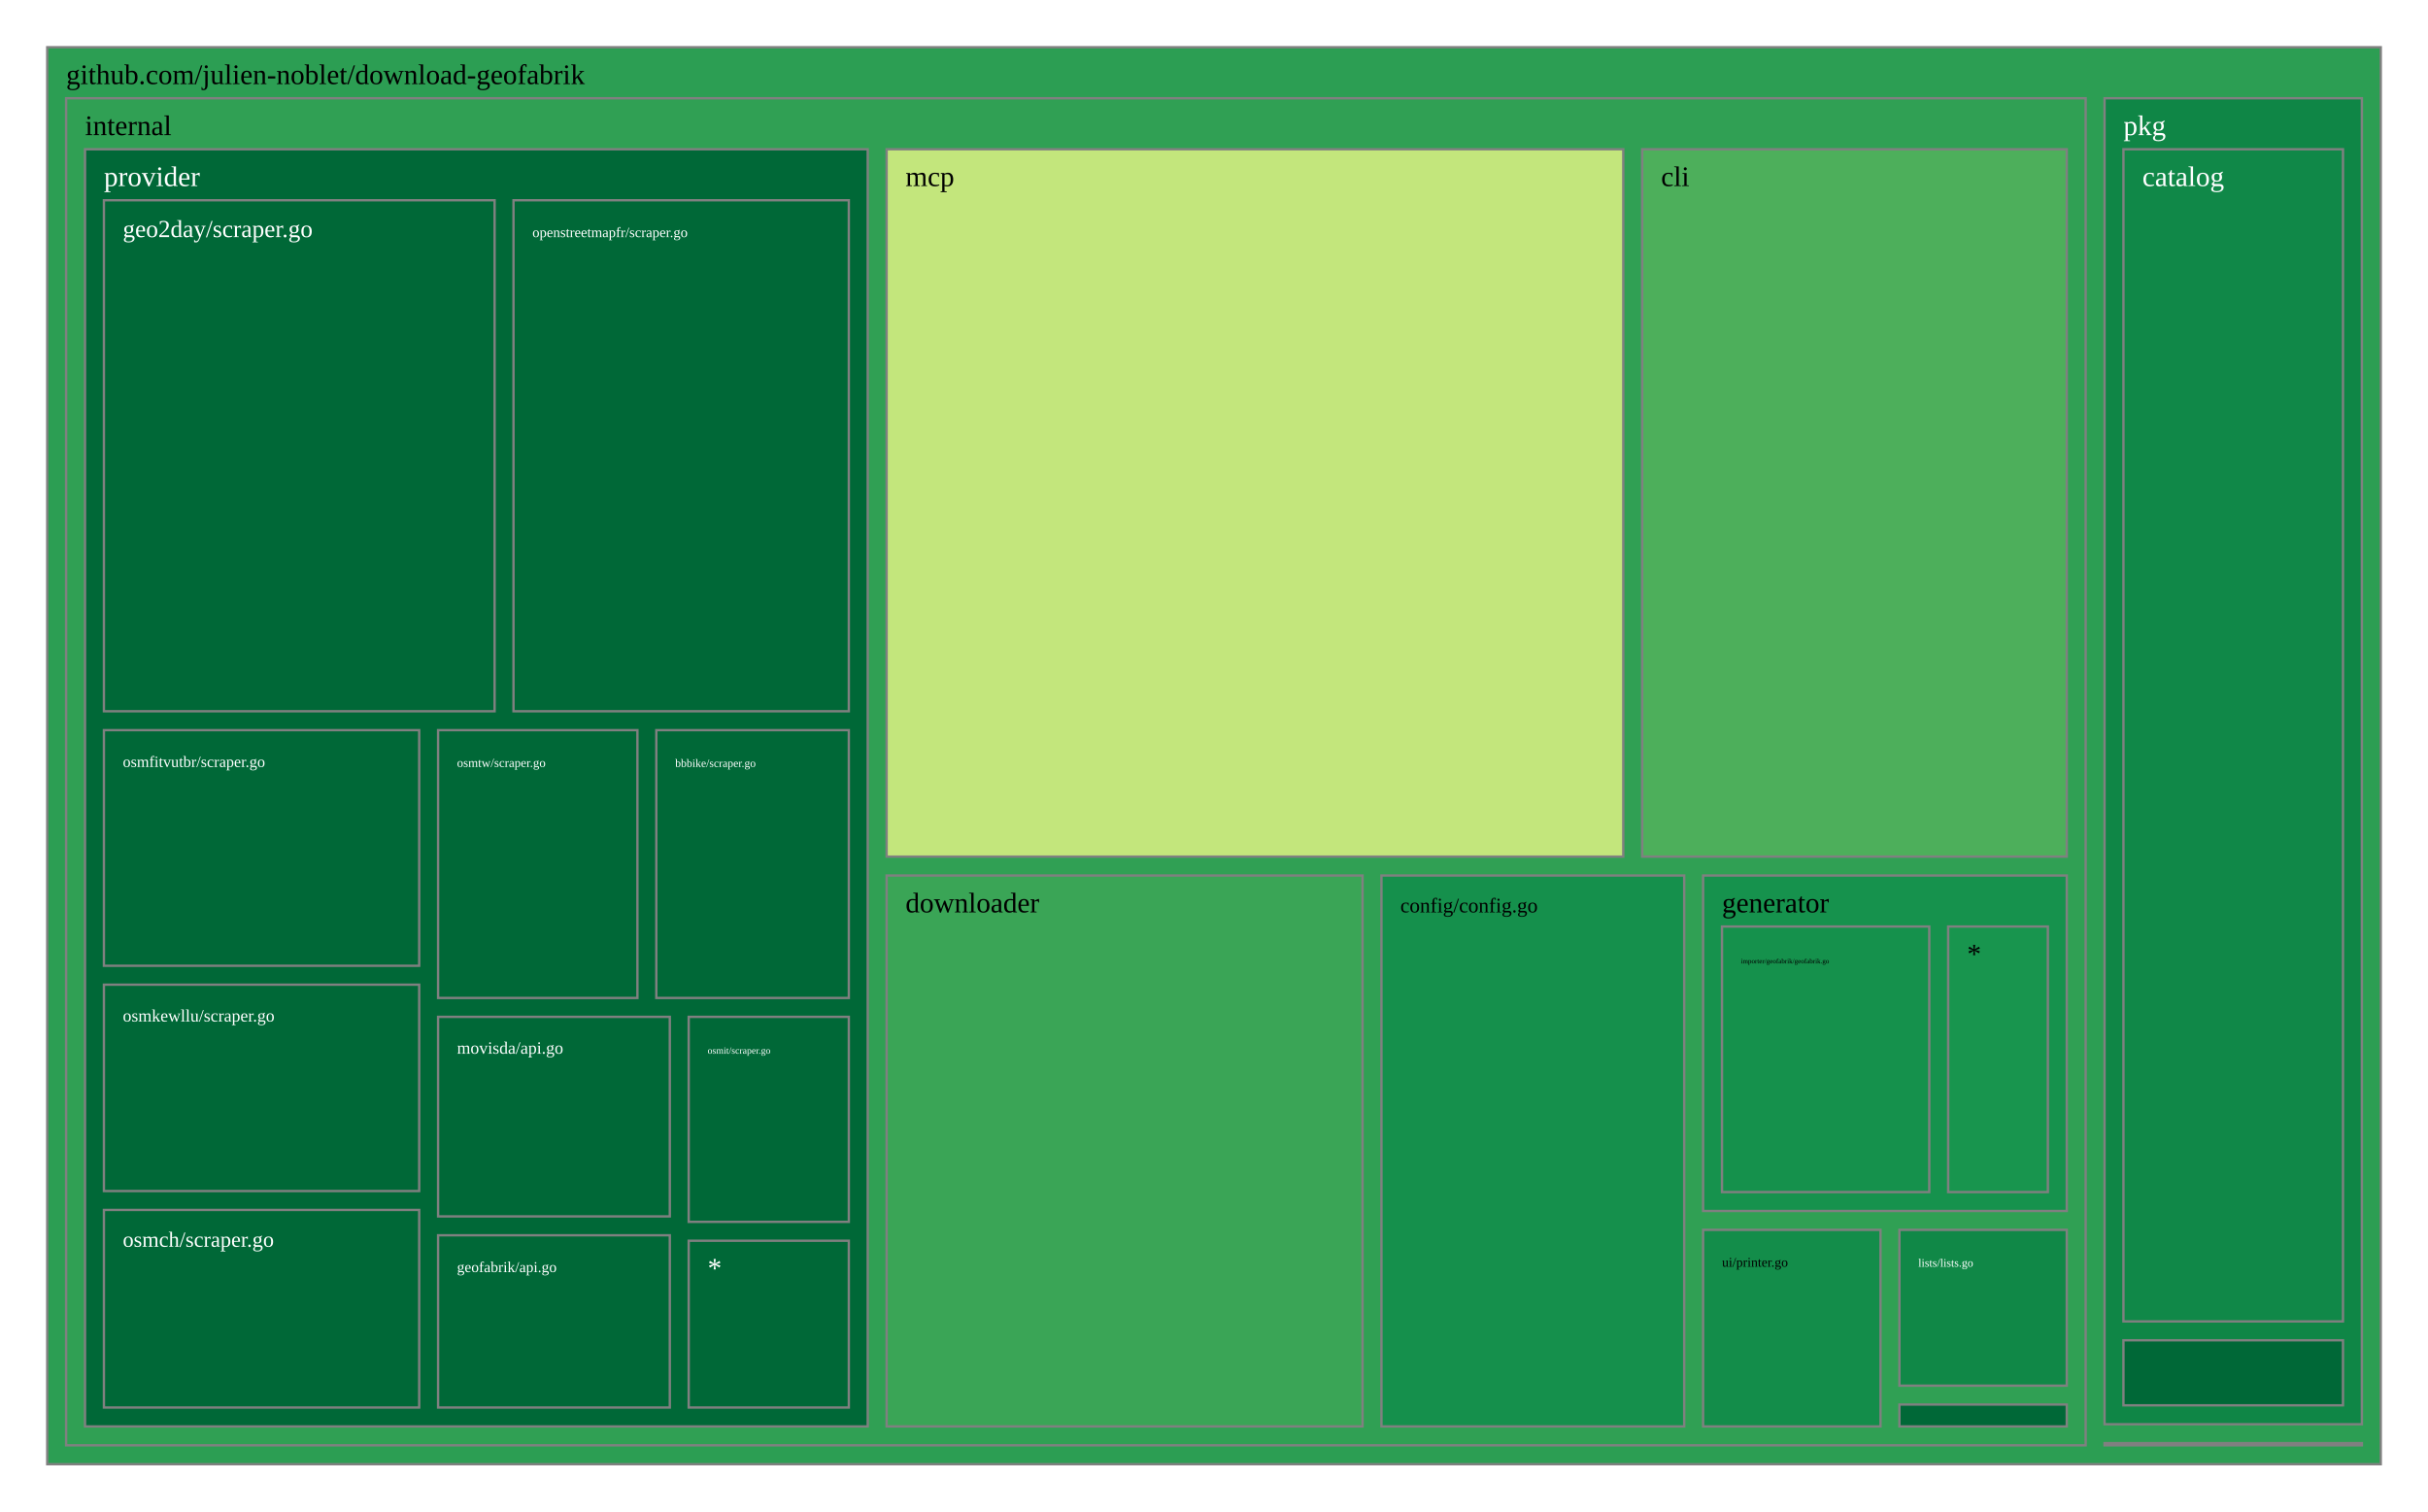
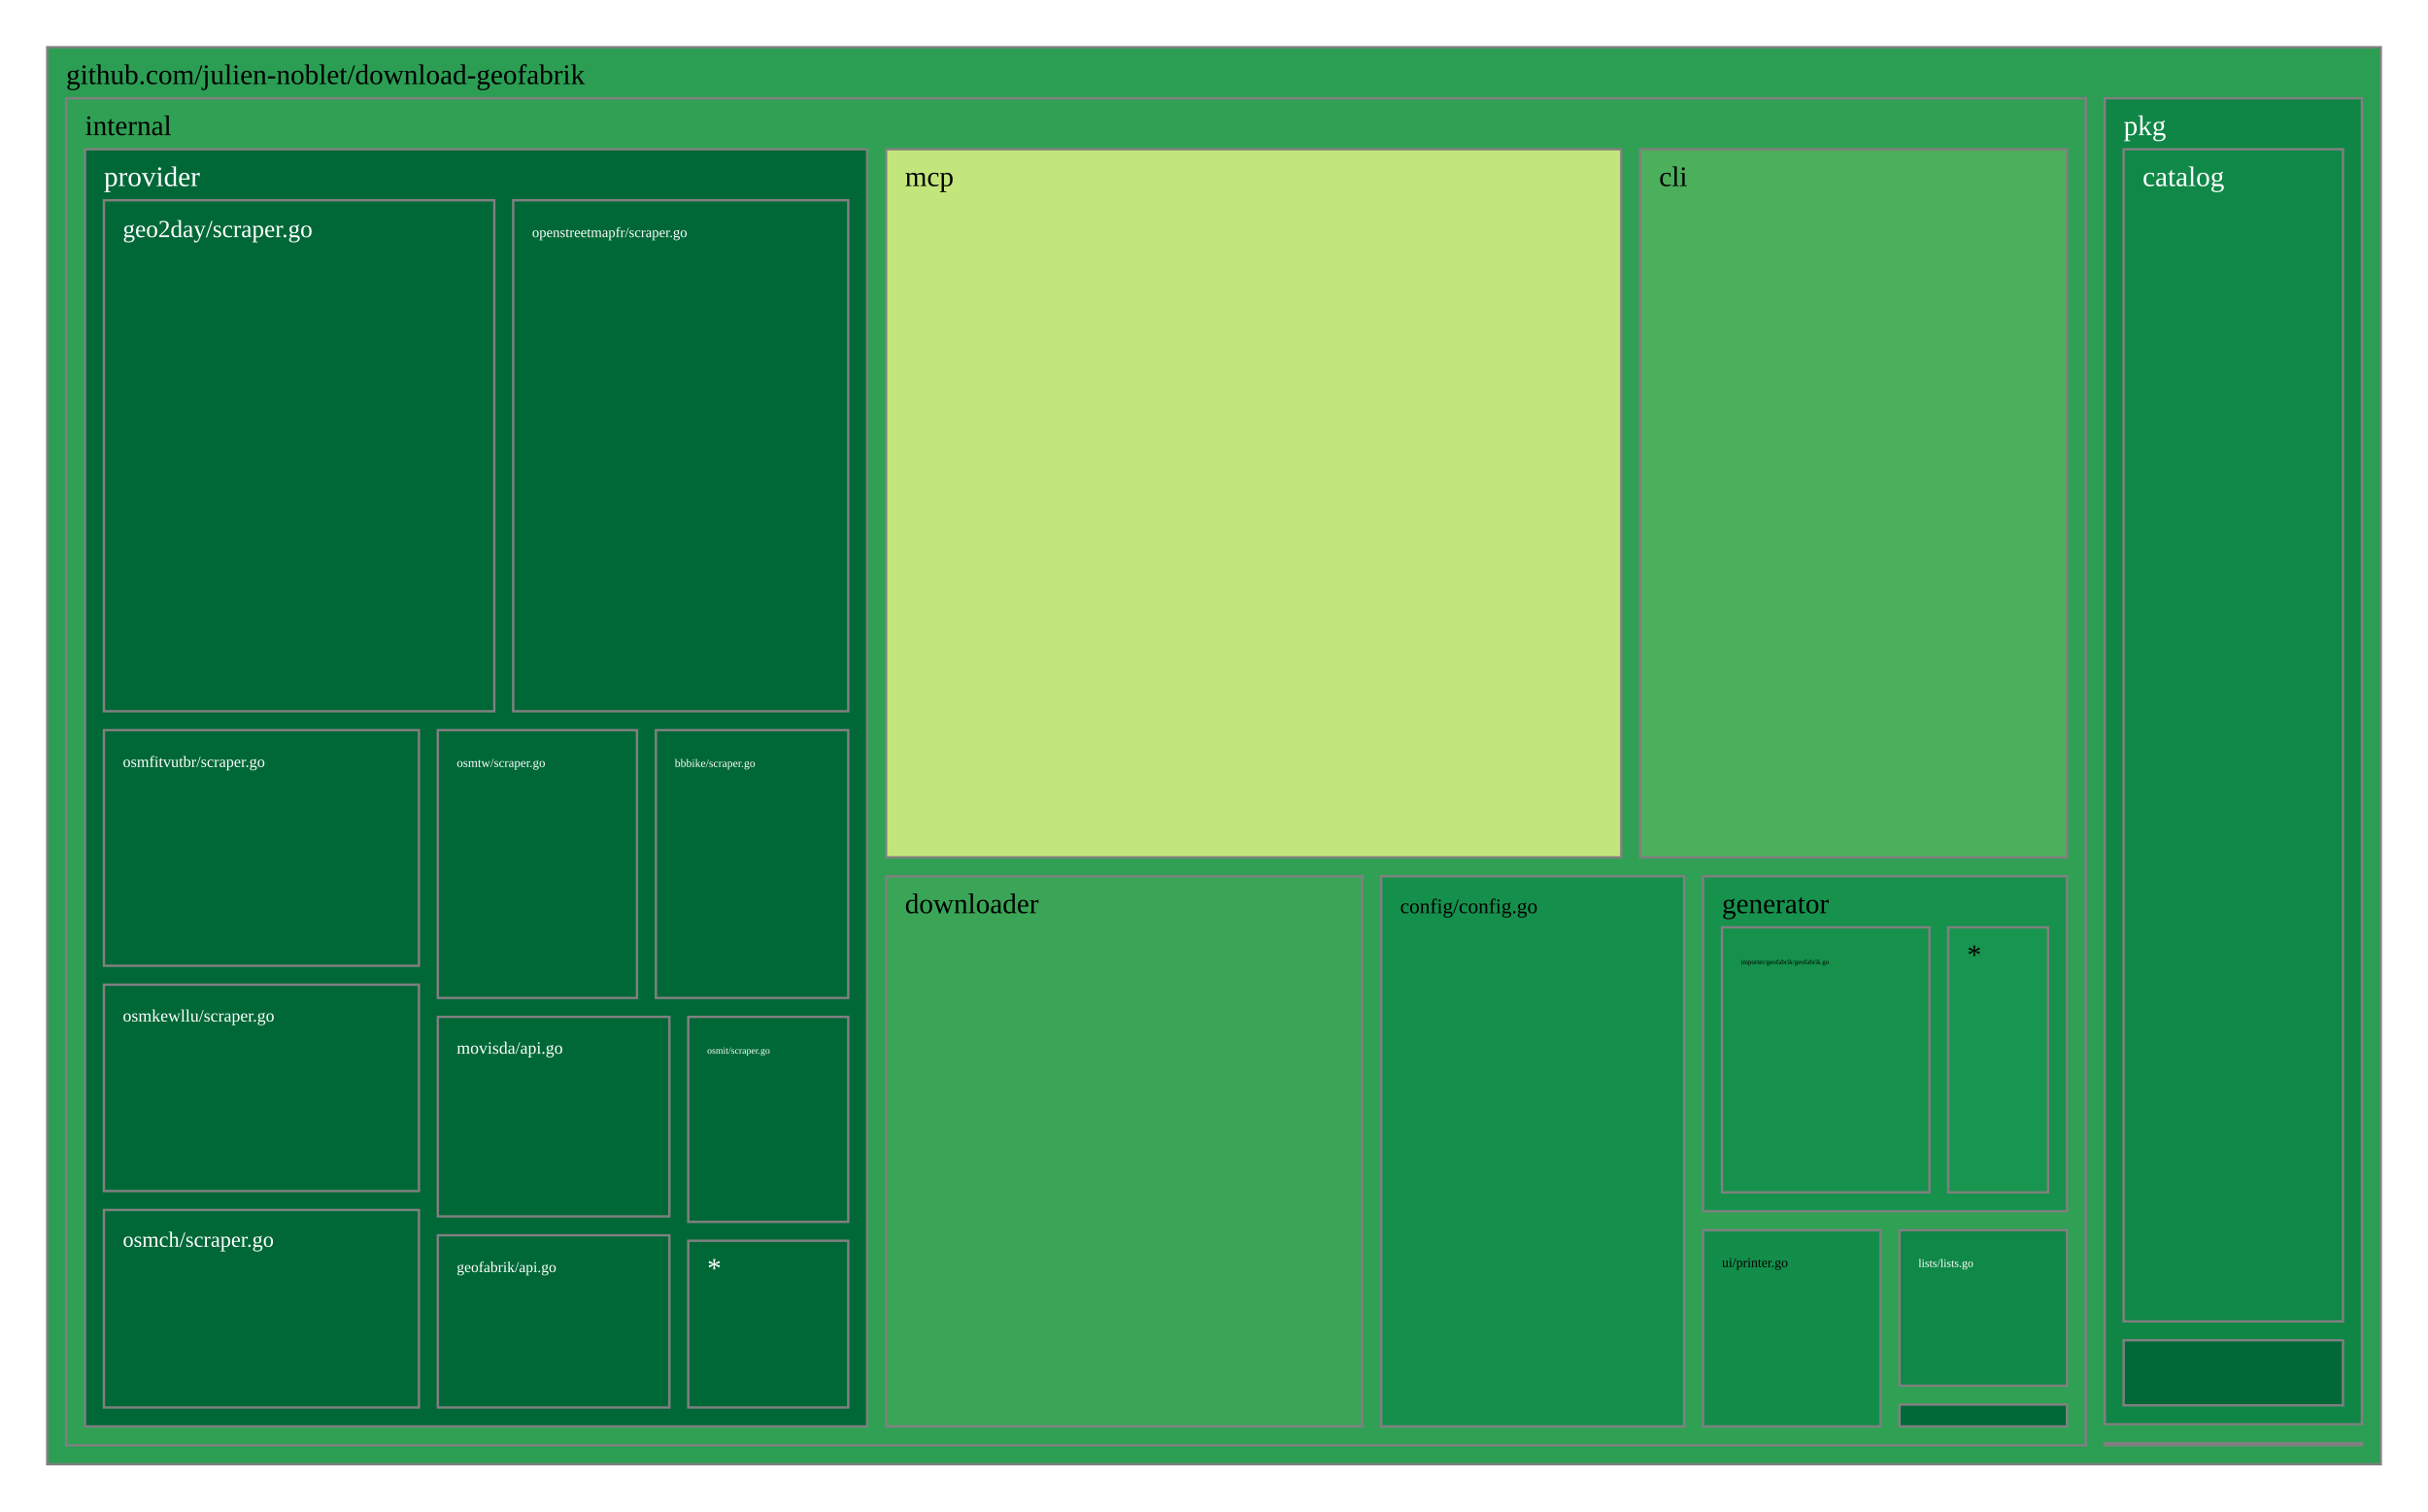
<svg xmlns="http://www.w3.org/2000/svg" viewBox="0 0 1028 640" style="background: white none repeat scroll 0% 0%;">
  <g>
-     <rect x="20" y="20" width="988" height="600" style="fill: rgb(44, 158, 83);opacity:1;fill-opacity:1.00;stroke:rgb(128,128,128);stroke-width:1px;stroke-opacity:1.00;" />
+     <rect x="20" y="20" width="988" height="600" style="fill: rgb(43, 158, 83);opacity:1;fill-opacity:1.00;stroke:rgb(128,128,128);stroke-width:1px;stroke-opacity:1.00;" />
    <text data-notex="1" text-anchor="start" transform="translate(28,35.6) scale(1)" style="font-family: Open Sans, verdana, arial, sans-serif !important; font-size: 12px; fill: rgb(0, 0, 0); fill-opacity: 1.00; white-space: pre;" data-math="N">github.com/julien-noblet/download-geofabrik</text>
  </g>
  <g>
-     <rect x="891.05" y="611.074" width="108.95" height="0.926" style="fill: rgb(165, 0, 38);opacity:1;fill-opacity:1.00;stroke:rgb(128,128,128);stroke-width:1px;stroke-opacity:1.00;" />
+     <rect x="891.136" y="611.074" width="108.864" height="0.926" style="fill: rgb(165, 0, 38);opacity:1;fill-opacity:1.00;stroke:rgb(128,128,128);stroke-width:1px;stroke-opacity:1.00;" />
  </g>
  <g>
-     <rect x="28" y="41.6" width="855.05" height="570.4" style="fill: rgb(48, 160, 84);opacity:1;fill-opacity:1.00;stroke:rgb(128,128,128);stroke-width:1px;stroke-opacity:1.00;" />
+     <rect x="28" y="41.6" width="855.136" height="570.4" style="fill: rgb(48, 160, 84);opacity:1;fill-opacity:1.00;stroke:rgb(128,128,128);stroke-width:1px;stroke-opacity:1.00;" />
    <text data-notex="1" text-anchor="start" transform="translate(36,57.2) scale(1)" style="font-family: Open Sans, verdana, arial, sans-serif !important; font-size: 12px; fill: rgb(0, 0, 0); fill-opacity: 1.00; white-space: pre;" data-math="N">internal</text>
  </g>
  <g>
-     <rect x="891.05" y="41.6" width="108.95" height="561.474" style="fill: rgb(15, 134, 70);opacity:1;fill-opacity:1.00;stroke:rgb(128,128,128);stroke-width:1px;stroke-opacity:1.00;" />
-     <text data-notex="1" text-anchor="start" transform="translate(899.0497,57.2) scale(1)" style="font-family: Open Sans, verdana, arial, sans-serif !important; font-size: 12px; fill: rgb(255, 255, 255); fill-opacity: 1.00; white-space: pre;" data-math="N">pkg</text>
+     <rect x="891.136" y="41.6" width="108.864" height="561.474" style="fill: rgb(15, 134, 70);opacity:1;fill-opacity:1.00;stroke:rgb(128,128,128);stroke-width:1px;stroke-opacity:1.00;" />
+     <text data-notex="1" text-anchor="start" transform="translate(899.1358,57.2) scale(1)" style="font-family: Open Sans, verdana, arial, sans-serif !important; font-size: 12px; fill: rgb(255, 255, 255); fill-opacity: 1.00; white-space: pre;" data-math="N">pkg</text>
  </g>
  <g>
-     <rect x="695.284" y="63.2" width="179.766" height="299.527" style="fill: rgb(77, 175, 91);opacity:1;fill-opacity:1.00;stroke:rgb(128,128,128);stroke-width:1px;stroke-opacity:1.00;" />
-     <text data-notex="1" text-anchor="start" transform="translate(703.284,78.8) scale(1)" style="font-family: Open Sans, verdana, arial, sans-serif !important; font-size: 12px; fill: rgb(0, 0, 0); fill-opacity: 1.00; white-space: pre;" data-math="N">cli</text>
+     <rect x="694.451" y="63.2" width="180.685" height="299.863" style="fill: rgb(76, 175, 91);opacity:1;fill-opacity:1.00;stroke:rgb(128,128,128);stroke-width:1px;stroke-opacity:1.00;" />
+     <text data-notex="1" text-anchor="start" transform="translate(702.4507,78.8) scale(1)" style="font-family: Open Sans, verdana, arial, sans-serif !important; font-size: 12px; fill: rgb(0, 0, 0); fill-opacity: 1.00; white-space: pre;" data-math="N">cli</text>
  </g>
  <g>
-     <rect x="584.898" y="370.727" width="128.183" height="233.273" style="fill: rgb(21, 144, 76);opacity:1;fill-opacity:1.00;stroke:rgb(128,128,128);stroke-width:1px;stroke-opacity:1.00;" />
-     <text data-notex="1" text-anchor="start" transform="translate(592.8984,386.3271) scale(0.730356)" style="font-family: Open Sans, verdana, arial, sans-serif !important; font-size: 12px; fill: rgb(0, 0, 0); fill-opacity: 1.00; white-space: pre;" data-math="N">config/config.go</text>
+     <rect x="584.788" y="371.063" width="128.273" height="232.937" style="fill: rgb(21, 144, 76);opacity:1;fill-opacity:1.00;stroke:rgb(128,128,128);stroke-width:1px;stroke-opacity:1.00;" />
+     <text data-notex="1" text-anchor="start" transform="translate(592.7876,386.6634) scale(0.730941)" style="font-family: Open Sans, verdana, arial, sans-serif !important; font-size: 12px; fill: rgb(0, 0, 0); fill-opacity: 1.00; white-space: pre;" data-math="N">config/config.go</text>
  </g>
  <g>
-     <rect x="375.387" y="370.727" width="201.512" height="233.273" style="fill: rgb(58, 165, 86);opacity:1;fill-opacity:1.00;stroke:rgb(128,128,128);stroke-width:1px;stroke-opacity:1.00;" />
-     <text data-notex="1" text-anchor="start" transform="translate(383.3867,386.3271) scale(1)" style="font-family: Open Sans, verdana, arial, sans-serif !important; font-size: 12px; fill: rgb(0, 0, 0); fill-opacity: 1.00; white-space: pre;" data-math="N">downloader</text>
+     <rect x="375.138" y="371.063" width="201.65" height="232.937" style="fill: rgb(58, 165, 86);opacity:1;fill-opacity:1.00;stroke:rgb(128,128,128);stroke-width:1px;stroke-opacity:1.00;" />
+     <text data-notex="1" text-anchor="start" transform="translate(383.1375,386.6634) scale(1)" style="font-family: Open Sans, verdana, arial, sans-serif !important; font-size: 12px; fill: rgb(0, 0, 0); fill-opacity: 1.00; white-space: pre;" data-math="N">downloader</text>
  </g>
  <g>
-     <rect x="804.197" y="594.741" width="70.853" height="9.259" style="fill: rgb(0, 104, 55);opacity:1;fill-opacity:1.00;stroke:rgb(128,128,128);stroke-width:1px;stroke-opacity:1.00;" />
+     <rect x="804.231" y="594.765" width="70.905" height="9.235" style="fill: rgb(0, 104, 55);opacity:1;fill-opacity:1.00;stroke:rgb(128,128,128);stroke-width:1px;stroke-opacity:1.00;" />
  </g>
  <g>
-     <rect x="721.081" y="370.727" width="153.969" height="142.045" style="fill: rgb(22, 146, 77);opacity:1;fill-opacity:1.00;stroke:rgb(128,128,128);stroke-width:1px;stroke-opacity:1.00;" />
-     <text data-notex="1" text-anchor="start" transform="translate(729.0811,386.3271) scale(1)" style="font-family: Open Sans, verdana, arial, sans-serif !important; font-size: 12px; fill: rgb(0, 0, 0); fill-opacity: 1.00; white-space: pre;" data-math="N">generator</text>
+     <rect x="721.06" y="371.063" width="154.076" height="141.836" style="fill: rgb(22, 146, 77);opacity:1;fill-opacity:1.00;stroke:rgb(128,128,128);stroke-width:1px;stroke-opacity:1.00;" />
+     <text data-notex="1" text-anchor="start" transform="translate(729.0602,386.6634) scale(1)" style="font-family: Open Sans, verdana, arial, sans-serif !important; font-size: 12px; fill: rgb(0, 0, 0); fill-opacity: 1.00; white-space: pre;" data-math="N">generator</text>
  </g>
  <g>
-     <rect x="804.197" y="520.772" width="70.853" height="65.968" style="fill: rgb(16, 136, 71);opacity:1;fill-opacity:1.00;stroke:rgb(128,128,128);stroke-width:1px;stroke-opacity:1.00;" />
-     <text data-notex="1" text-anchor="start" transform="translate(812.1966,536.3725) scale(0.408134)" style="font-family: Open Sans, verdana, arial, sans-serif !important; font-size: 12px; fill: rgb(255, 255, 255); fill-opacity: 1.00; white-space: pre;" data-math="N">lists/lists.go</text>
+     <rect x="804.231" y="520.9" width="70.905" height="65.865" style="fill: rgb(16, 136, 71);opacity:1;fill-opacity:1.00;stroke:rgb(128,128,128);stroke-width:1px;stroke-opacity:1.00;" />
+     <text data-notex="1" text-anchor="start" transform="translate(812.2306,536.4996) scale(0.408521)" style="font-family: Open Sans, verdana, arial, sans-serif !important; font-size: 12px; fill: rgb(255, 255, 255); fill-opacity: 1.00; white-space: pre;" data-math="N">lists/lists.go</text>
  </g>
  <g>
-     <rect x="375.387" y="63.2" width="311.897" height="299.527" style="fill: rgb(195, 230, 124);opacity:1;fill-opacity:1.00;stroke:rgb(128,128,128);stroke-width:1px;stroke-opacity:1.00;" />
-     <text data-notex="1" text-anchor="start" transform="translate(383.3867,78.8) scale(1)" style="font-family: Open Sans, verdana, arial, sans-serif !important; font-size: 12px; fill: rgb(0, 0, 0); fill-opacity: 1.00; white-space: pre;" data-math="N">mcp</text>
+     <rect x="375.138" y="63.2" width="311.313" height="299.863" style="fill: rgb(195, 230, 124);opacity:1;fill-opacity:1.00;stroke:rgb(128,128,128);stroke-width:1px;stroke-opacity:1.00;" />
+     <text data-notex="1" text-anchor="start" transform="translate(383.1375,78.8) scale(1)" style="font-family: Open Sans, verdana, arial, sans-serif !important; font-size: 12px; fill: rgb(0, 0, 0); fill-opacity: 1.00; white-space: pre;" data-math="N">mcp</text>
  </g>
  <g>
-     <rect x="36" y="63.2" width="331.387" height="540.8" style="fill: rgb(0, 104, 55);opacity:1;fill-opacity:1.00;stroke:rgb(128,128,128);stroke-width:1px;stroke-opacity:1.00;" />
+     <rect x="36" y="63.2" width="331.138" height="540.8" style="fill: rgb(0, 104, 55);opacity:1;fill-opacity:1.00;stroke:rgb(128,128,128);stroke-width:1px;stroke-opacity:1.00;" />
    <text data-notex="1" text-anchor="start" transform="translate(44,78.8) scale(1)" style="font-family: Open Sans, verdana, arial, sans-serif !important; font-size: 12px; fill: rgb(255, 255, 255); fill-opacity: 1.00; white-space: pre;" data-math="N">provider</text>
  </g>
  <g>
-     <rect x="721.081" y="520.772" width="75.116" height="83.228" style="fill: rgb(19, 141, 74);opacity:1;fill-opacity:1.00;stroke:rgb(128,128,128);stroke-width:1px;stroke-opacity:1.00;" />
-     <text data-notex="1" text-anchor="start" transform="translate(729.0811,536.3725) scale(0.473682)" style="font-family: Open Sans, verdana, arial, sans-serif !important; font-size: 12px; fill: rgb(0, 0, 0); fill-opacity: 1.00; white-space: pre;" data-math="N">ui/printer.go</text>
+     <rect x="721.06" y="520.9" width="75.17" height="83.1" style="fill: rgb(19, 141, 74);opacity:1;fill-opacity:1.00;stroke:rgb(128,128,128);stroke-width:1px;stroke-opacity:1.00;" />
+     <text data-notex="1" text-anchor="start" transform="translate(729.0602,536.4996) scale(0.474122)" style="font-family: Open Sans, verdana, arial, sans-serif !important; font-size: 12px; fill: rgb(0, 0, 0); fill-opacity: 1.00; white-space: pre;" data-math="N">ui/printer.go</text>
  </g>
  <g>
-     <rect x="899.05" y="63.2" width="92.95" height="496.334" style="fill: rgb(16, 136, 72);opacity:1;fill-opacity:1.00;stroke:rgb(128,128,128);stroke-width:1px;stroke-opacity:1.00;" />
-     <text data-notex="1" text-anchor="start" transform="translate(907.0497,78.8) scale(1)" style="font-family: Open Sans, verdana, arial, sans-serif !important; font-size: 12px; fill: rgb(255, 255, 255); fill-opacity: 1.00; white-space: pre;" data-math="N">catalog</text>
+     <rect x="899.136" y="63.2" width="92.864" height="496.334" style="fill: rgb(16, 136, 72);opacity:1;fill-opacity:1.00;stroke:rgb(128,128,128);stroke-width:1px;stroke-opacity:1.00;" />
+     <text data-notex="1" text-anchor="start" transform="translate(907.1358,78.8) scale(1)" style="font-family: Open Sans, verdana, arial, sans-serif !important; font-size: 12px; fill: rgb(255, 255, 255); fill-opacity: 1.00; white-space: pre;" data-math="N">catalog</text>
  </g>
  <g>
-     <rect x="899.05" y="567.534" width="92.95" height="27.54" style="fill: rgb(0, 104, 55);opacity:1;fill-opacity:1.00;stroke:rgb(128,128,128);stroke-width:1px;stroke-opacity:1.00;" />
+     <rect x="899.136" y="567.534" width="92.864" height="27.54" style="fill: rgb(0, 104, 55);opacity:1;fill-opacity:1.00;stroke:rgb(128,128,128);stroke-width:1px;stroke-opacity:1.00;" />
  </g>
  <g>
-     <rect x="729.081" y="392.327" width="87.755" height="112.445" style="fill: rgb(21, 145, 76);opacity:1;fill-opacity:1.00;stroke:rgb(128,128,128);stroke-width:1px;stroke-opacity:1.00;" />
-     <text data-notex="1" text-anchor="start" transform="translate(737.0811,407.9271) scale(0.241114)" style="font-family: Open Sans, verdana, arial, sans-serif !important; font-size: 12px; fill: rgb(0, 0, 0); fill-opacity: 1.00; white-space: pre;" data-math="N">importer/geofabrik/geofabrik.go</text>
+     <rect x="729.06" y="392.663" width="87.826" height="112.236" style="fill: rgb(21, 145, 76);opacity:1;fill-opacity:1.00;stroke:rgb(128,128,128);stroke-width:1px;stroke-opacity:1.00;" />
+     <text data-notex="1" text-anchor="start" transform="translate(737.0602,408.2634) scale(0.24135)" style="font-family: Open Sans, verdana, arial, sans-serif !important; font-size: 12px; fill: rgb(0, 0, 0); fill-opacity: 1.00; white-space: pre;" data-math="N">importer/geofabrik/geofabrik.go</text>
  </g>
  <g>
-     <rect x="824.837" y="392.327" width="42.213" height="112.445" style="fill: rgb(24, 149, 78);opacity:1;fill-opacity:1.00;stroke:rgb(128,128,128);stroke-width:1px;stroke-opacity:1.00;" />
-     <text data-notex="1" text-anchor="start" transform="translate(832.8365,407.9271) scale(1)" style="font-family: Open Sans, verdana, arial, sans-serif !important; font-size: 12px; fill: rgb(0, 0, 0); fill-opacity: 1.00; white-space: pre;" data-math="N">*</text>
+     <rect x="824.886" y="392.663" width="42.25" height="112.236" style="fill: rgb(24, 149, 78);opacity:1;fill-opacity:1.00;stroke:rgb(128,128,128);stroke-width:1px;stroke-opacity:1.00;" />
+     <text data-notex="1" text-anchor="start" transform="translate(832.8858,408.2634) scale(1)" style="font-family: Open Sans, verdana, arial, sans-serif !important; font-size: 12px; fill: rgb(0, 0, 0); fill-opacity: 1.00; white-space: pre;" data-math="N">*</text>
  </g>
  <g>
-     <rect x="277.878" y="309.172" width="81.509" height="113.4" style="fill: rgb(0, 104, 55);opacity:1;fill-opacity:1.00;stroke:rgb(128,128,128);stroke-width:1px;stroke-opacity:1.00;" />
-     <text data-notex="1" text-anchor="start" transform="translate(285.8779,324.7724) scale(0.401402)" style="font-family: Open Sans, verdana, arial, sans-serif !important; font-size: 12px; fill: rgb(255, 255, 255); fill-opacity: 1.00; white-space: pre;" data-math="N">bbbike/scraper.go</text>
+     <rect x="277.698" y="309.172" width="81.44" height="113.4" style="fill: rgb(0, 104, 55);opacity:1;fill-opacity:1.00;stroke:rgb(128,128,128);stroke-width:1px;stroke-opacity:1.00;" />
+     <text data-notex="1" text-anchor="start" transform="translate(285.6977,324.7724) scale(0.400979)" style="font-family: Open Sans, verdana, arial, sans-serif !important; font-size: 12px; fill: rgb(255, 255, 255); fill-opacity: 1.00; white-space: pre;" data-math="N">bbbike/scraper.go</text>
  </g>
  <g>
-     <rect x="44" y="84.8" width="165.41" height="216.372" style="fill: rgb(0, 104, 55);opacity:1;fill-opacity:1.00;stroke:rgb(128,128,128);stroke-width:1px;stroke-opacity:1.00;" />
-     <text data-notex="1" text-anchor="start" transform="translate(52,100.4) scale(0.864643)" style="font-family: Open Sans, verdana, arial, sans-serif !important; font-size: 12px; fill: rgb(255, 255, 255); fill-opacity: 1.00; white-space: pre;" data-math="N">geo2day/scraper.go</text>
+     <rect x="44" y="84.8" width="165.277" height="216.372" style="fill: rgb(0, 104, 55);opacity:1;fill-opacity:1.00;stroke:rgb(128,128,128);stroke-width:1px;stroke-opacity:1.00;" />
+     <text data-notex="1" text-anchor="start" transform="translate(52,100.4) scale(0.863869)" style="font-family: Open Sans, verdana, arial, sans-serif !important; font-size: 12px; fill: rgb(255, 255, 255); fill-opacity: 1.00; white-space: pre;" data-math="N">geo2day/scraper.go</text>
  </g>
  <g>
-     <rect x="185.482" y="523.067" width="98.111" height="72.933" style="fill: rgb(0, 104, 55);opacity:1;fill-opacity:1.00;stroke:rgb(128,128,128);stroke-width:1px;stroke-opacity:1.00;" />
-     <text data-notex="1" text-anchor="start" transform="translate(193.4817,538.6669) scale(0.534579)" style="font-family: Open Sans, verdana, arial, sans-serif !important; font-size: 12px; fill: rgb(255, 255, 255); fill-opacity: 1.00; white-space: pre;" data-math="N">geofabrik/api.go</text>
+     <rect x="185.373" y="523.067" width="98.03" height="72.933" style="fill: rgb(0, 104, 55);opacity:1;fill-opacity:1.00;stroke:rgb(128,128,128);stroke-width:1px;stroke-opacity:1.00;" />
+     <text data-notex="1" text-anchor="start" transform="translate(193.3727,538.6669) scale(0.534046)" style="font-family: Open Sans, verdana, arial, sans-serif !important; font-size: 12px; fill: rgb(255, 255, 255); fill-opacity: 1.00; white-space: pre;" data-math="N">geofabrik/api.go</text>
  </g>
  <g>
-     <rect x="185.482" y="430.572" width="98.111" height="84.495" style="fill: rgb(0, 104, 55);opacity:1;fill-opacity:1.00;stroke:rgb(128,128,128);stroke-width:1px;stroke-opacity:1.00;" />
-     <text data-notex="1" text-anchor="start" transform="translate(193.4817,446.172) scale(0.610947)" style="font-family: Open Sans, verdana, arial, sans-serif !important; font-size: 12px; fill: rgb(255, 255, 255); fill-opacity: 1.00; white-space: pre;" data-math="N">movisda/api.go</text>
+     <rect x="185.373" y="430.572" width="98.03" height="84.495" style="fill: rgb(0, 104, 55);opacity:1;fill-opacity:1.00;stroke:rgb(128,128,128);stroke-width:1px;stroke-opacity:1.00;" />
+     <text data-notex="1" text-anchor="start" transform="translate(193.3727,446.172) scale(0.610339)" style="font-family: Open Sans, verdana, arial, sans-serif !important; font-size: 12px; fill: rgb(255, 255, 255); fill-opacity: 1.00; white-space: pre;" data-math="N">movisda/api.go</text>
  </g>
  <g>
-     <rect x="217.41" y="84.8" width="141.976" height="216.372" style="fill: rgb(0, 104, 55);opacity:1;fill-opacity:1.00;stroke:rgb(128,128,128);stroke-width:1px;stroke-opacity:1.00;" />
-     <text data-notex="1" text-anchor="start" transform="translate(225.4103,100.4) scale(0.504713)" style="font-family: Open Sans, verdana, arial, sans-serif !important; font-size: 12px; fill: rgb(255, 255, 255); fill-opacity: 1.00; white-space: pre;" data-math="N">openstreetmapfr/scraper.go</text>
+     <rect x="217.277" y="84.8" width="141.861" height="216.372" style="fill: rgb(0, 104, 55);opacity:1;fill-opacity:1.00;stroke:rgb(128,128,128);stroke-width:1px;stroke-opacity:1.00;" />
+     <text data-notex="1" text-anchor="start" transform="translate(225.2766,100.4) scale(0.50425)" style="font-family: Open Sans, verdana, arial, sans-serif !important; font-size: 12px; fill: rgb(255, 255, 255); fill-opacity: 1.00; white-space: pre;" data-math="N">openstreetmapfr/scraper.go</text>
  </g>
  <g>
-     <rect x="44" y="512.331" width="133.482" height="83.669" style="fill: rgb(0, 104, 55);opacity:1;fill-opacity:1.00;stroke:rgb(128,128,128);stroke-width:1px;stroke-opacity:1.00;" />
-     <text data-notex="1" text-anchor="start" transform="translate(52,527.9309) scale(0.764855)" style="font-family: Open Sans, verdana, arial, sans-serif !important; font-size: 12px; fill: rgb(255, 255, 255); fill-opacity: 1.00; white-space: pre;" data-math="N">osmch/scraper.go</text>
+     <rect x="44" y="512.331" width="133.373" height="83.669" style="fill: rgb(0, 104, 55);opacity:1;fill-opacity:1.00;stroke:rgb(128,128,128);stroke-width:1px;stroke-opacity:1.00;" />
+     <text data-notex="1" text-anchor="start" transform="translate(52,527.9309) scale(0.764145)" style="font-family: Open Sans, verdana, arial, sans-serif !important; font-size: 12px; fill: rgb(255, 255, 255); fill-opacity: 1.00; white-space: pre;" data-math="N">osmch/scraper.go</text>
  </g>
  <g>
-     <rect x="44" y="309.172" width="133.482" height="99.773" style="fill: rgb(0, 104, 55);opacity:1;fill-opacity:1.00;stroke:rgb(128,128,128);stroke-width:1px;stroke-opacity:1.00;" />
-     <text data-notex="1" text-anchor="start" transform="translate(52,324.7724) scale(0.556258)" style="font-family: Open Sans, verdana, arial, sans-serif !important; font-size: 12px; fill: rgb(255, 255, 255); fill-opacity: 1.00; white-space: pre;" data-math="N">osmfitvutbr/scraper.go</text>
+     <rect x="44" y="309.172" width="133.373" height="99.773" style="fill: rgb(0, 104, 55);opacity:1;fill-opacity:1.00;stroke:rgb(128,128,128);stroke-width:1px;stroke-opacity:1.00;" />
+     <text data-notex="1" text-anchor="start" transform="translate(52,324.7724) scale(0.555742)" style="font-family: Open Sans, verdana, arial, sans-serif !important; font-size: 12px; fill: rgb(255, 255, 255); fill-opacity: 1.00; white-space: pre;" data-math="N">osmfitvutbr/scraper.go</text>
  </g>
  <g>
-     <rect x="291.593" y="430.572" width="67.794" height="86.807" style="fill: rgb(0, 104, 55);opacity:1;fill-opacity:1.00;stroke:rgb(128,128,128);stroke-width:1px;stroke-opacity:1.00;" />
-     <text data-notex="1" text-anchor="start" transform="translate(299.593,446.172) scale(0.337199)" style="font-family: Open Sans, verdana, arial, sans-serif !important; font-size: 12px; fill: rgb(255, 255, 255); fill-opacity: 1.00; white-space: pre;" data-math="N">osmit/scraper.go</text>
+     <rect x="291.402" y="430.572" width="67.735" height="86.807" style="fill: rgb(0, 104, 55);opacity:1;fill-opacity:1.00;stroke:rgb(128,128,128);stroke-width:1px;stroke-opacity:1.00;" />
+     <text data-notex="1" text-anchor="start" transform="translate(299.4022,446.172) scale(0.336819)" style="font-family: Open Sans, verdana, arial, sans-serif !important; font-size: 12px; fill: rgb(255, 255, 255); fill-opacity: 1.00; white-space: pre;" data-math="N">osmit/scraper.go</text>
  </g>
  <g>
-     <rect x="44" y="416.946" width="133.482" height="87.385" style="fill: rgb(0, 104, 55);opacity:1;fill-opacity:1.00;stroke:rgb(128,128,128);stroke-width:1px;stroke-opacity:1.00;" />
-     <text data-notex="1" text-anchor="start" transform="translate(52,432.5455) scale(0.611884)" style="font-family: Open Sans, verdana, arial, sans-serif !important; font-size: 12px; fill: rgb(255, 255, 255); fill-opacity: 1.00; white-space: pre;" data-math="N">osmkewllu/scraper.go</text>
+     <rect x="44" y="416.946" width="133.373" height="87.385" style="fill: rgb(0, 104, 55);opacity:1;fill-opacity:1.00;stroke:rgb(128,128,128);stroke-width:1px;stroke-opacity:1.00;" />
+     <text data-notex="1" text-anchor="start" transform="translate(52,432.5455) scale(0.611316)" style="font-family: Open Sans, verdana, arial, sans-serif !important; font-size: 12px; fill: rgb(255, 255, 255); fill-opacity: 1.00; white-space: pre;" data-math="N">osmkewllu/scraper.go</text>
  </g>
  <g>
-     <rect x="185.482" y="309.172" width="84.396" height="113.4" style="fill: rgb(0, 104, 55);opacity:1;fill-opacity:1.00;stroke:rgb(128,128,128);stroke-width:1px;stroke-opacity:1.00;" />
-     <text data-notex="1" text-anchor="start" transform="translate(193.4817,324.7724) scale(0.445288)" style="font-family: Open Sans, verdana, arial, sans-serif !important; font-size: 12px; fill: rgb(255, 255, 255); fill-opacity: 1.00; white-space: pre;" data-math="N">osmtw/scraper.go</text>
+     <rect x="185.373" y="309.172" width="84.325" height="113.4" style="fill: rgb(0, 104, 55);opacity:1;fill-opacity:1.00;stroke:rgb(128,128,128);stroke-width:1px;stroke-opacity:1.00;" />
+     <text data-notex="1" text-anchor="start" transform="translate(193.3727,324.7724) scale(0.444824)" style="font-family: Open Sans, verdana, arial, sans-serif !important; font-size: 12px; fill: rgb(255, 255, 255); fill-opacity: 1.00; white-space: pre;" data-math="N">osmtw/scraper.go</text>
  </g>
  <g>
-     <rect x="291.593" y="525.379" width="67.794" height="70.621" style="fill: rgb(0, 104, 55);opacity:1;fill-opacity:1.00;stroke:rgb(128,128,128);stroke-width:1px;stroke-opacity:1.00;" />
-     <text data-notex="1" text-anchor="start" transform="translate(299.593,540.9793) scale(1)" style="font-family: Open Sans, verdana, arial, sans-serif !important; font-size: 12px; fill: rgb(255, 255, 255); fill-opacity: 1.00; white-space: pre;" data-math="N">*</text>
+     <rect x="291.402" y="525.379" width="67.735" height="70.621" style="fill: rgb(0, 104, 55);opacity:1;fill-opacity:1.00;stroke:rgb(128,128,128);stroke-width:1px;stroke-opacity:1.00;" />
+     <text data-notex="1" text-anchor="start" transform="translate(299.4022,540.9793) scale(1)" style="font-family: Open Sans, verdana, arial, sans-serif !important; font-size: 12px; fill: rgb(255, 255, 255); fill-opacity: 1.00; white-space: pre;" data-math="N">*</text>
  </g>
</svg>
